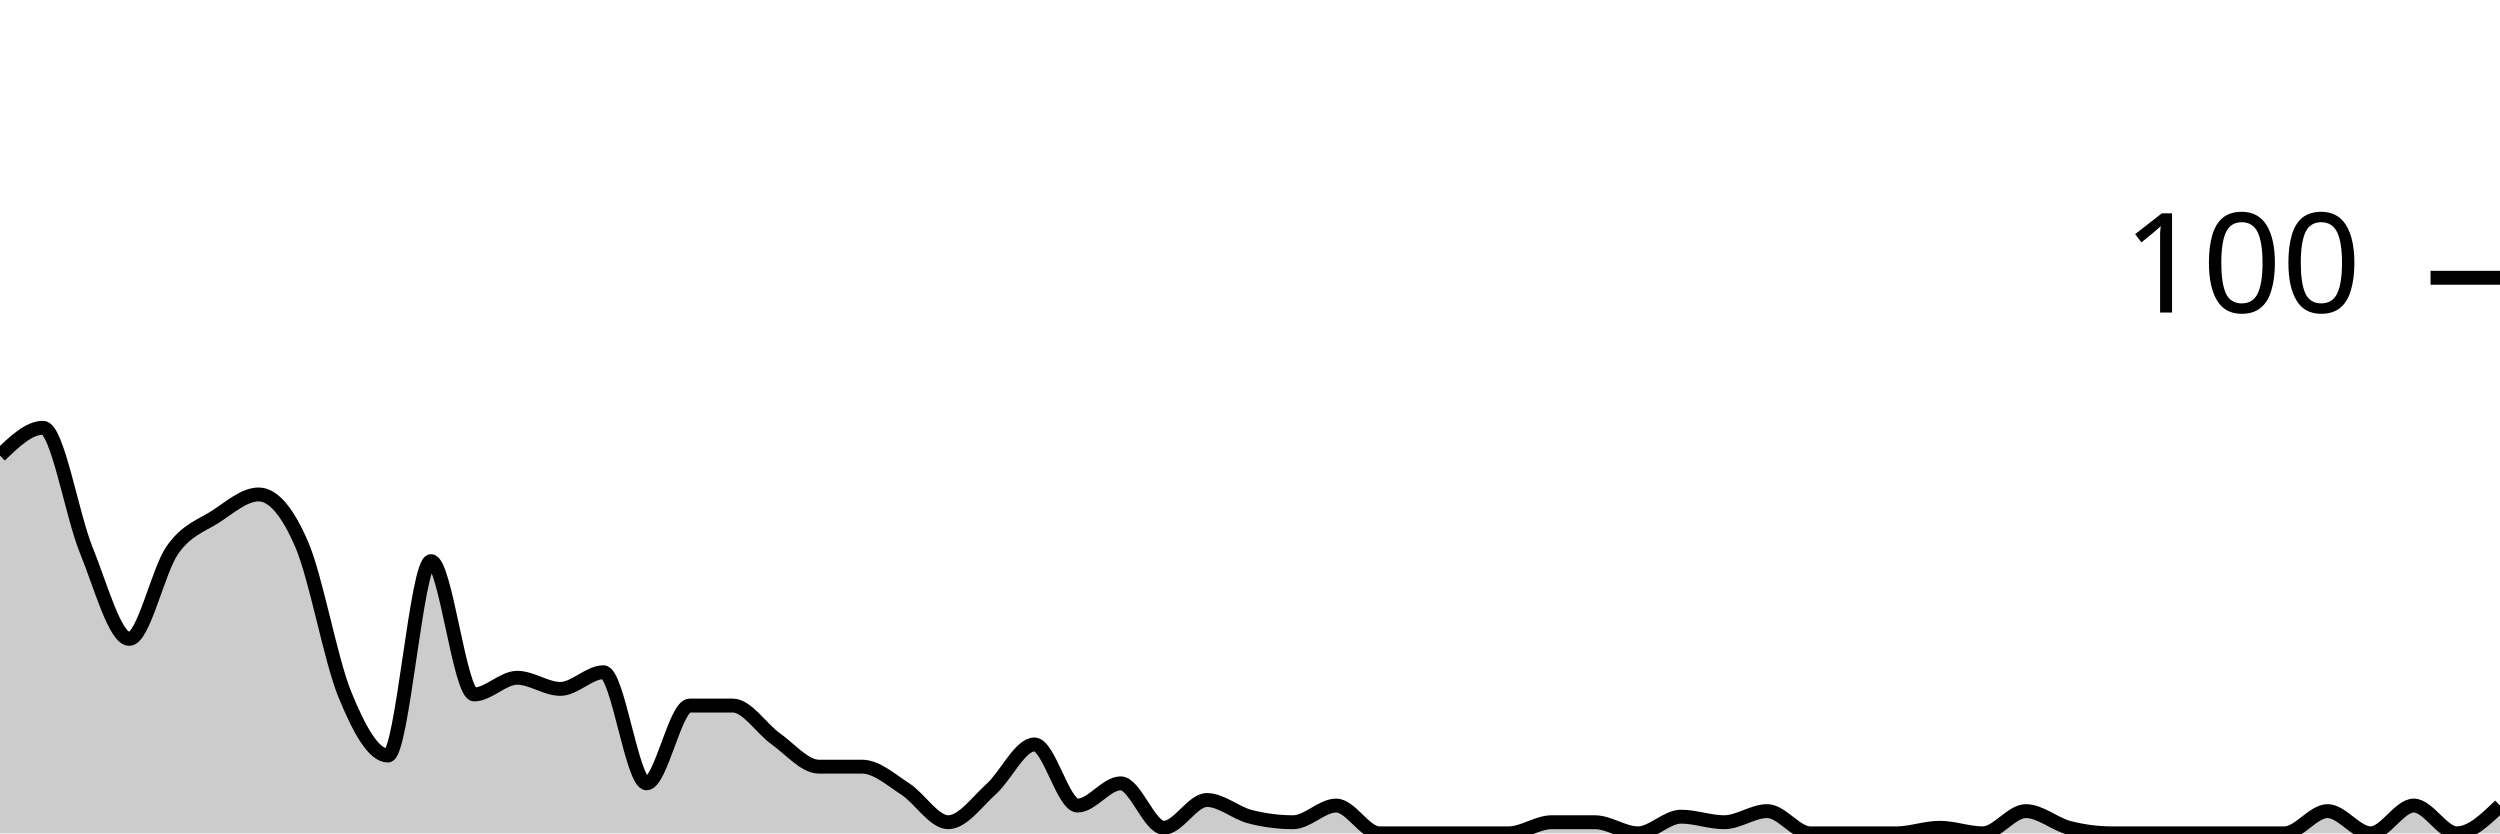
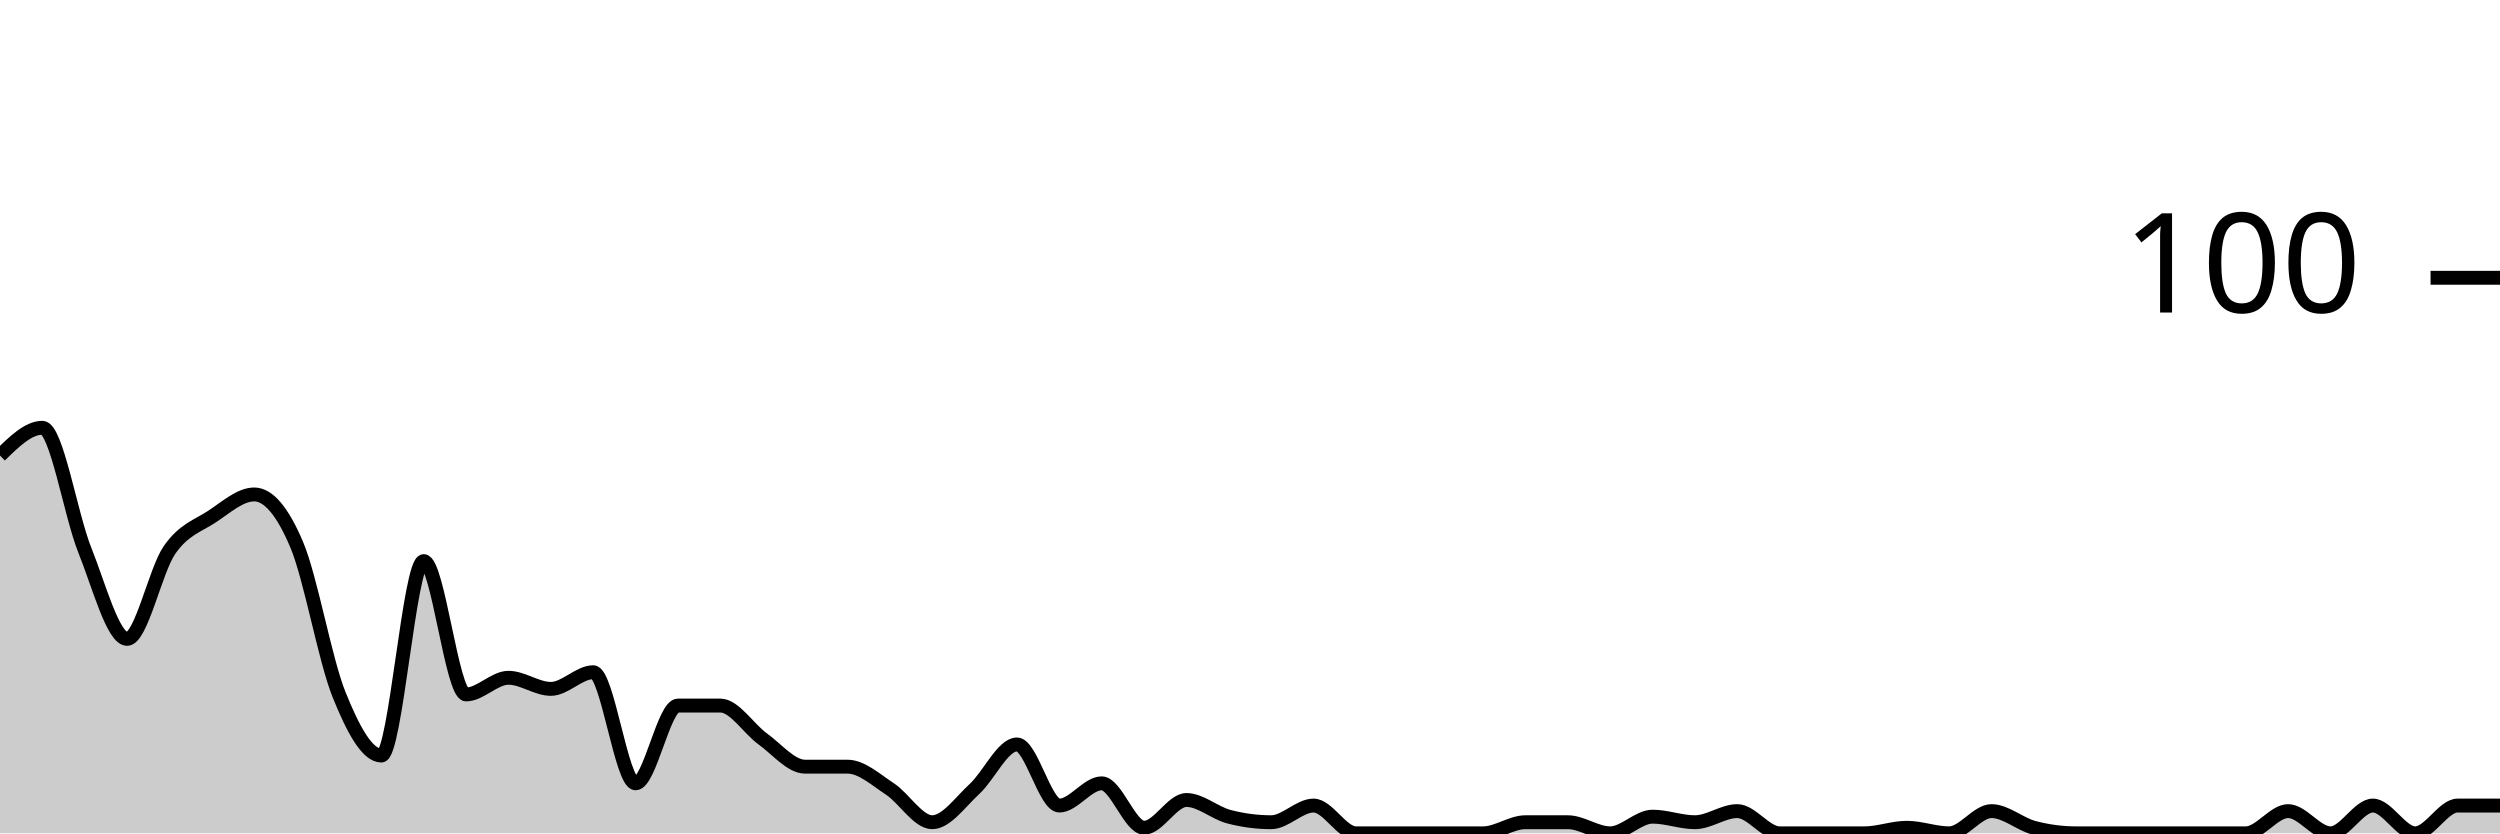
<svg xmlns="http://www.w3.org/2000/svg" viewBox="0 0 180 60">
  <g transform="translate(0,20)">
-     <path class="area" fill="rgba(0, 0, 0, 0.2)" d="M0,12.8C1.034,11.8,2.069,10.8,3.103,10.8C4.138,10.8,5.172,17.067,6.207,19.6C7.241,22.133,8.276,26,9.31,26C10.345,26,11.379,21.067,12.414,19.6C13.448,18.133,14.483,17.867,15.517,17.2C16.552,16.533,17.586,15.6,18.621,15.6C19.655,15.6,20.69,16.8,21.724,19.2C22.759,21.6,23.793,27.467,24.828,30C25.862,32.533,26.897,34.4,27.931,34.4C28.966,34.4,30,20.4,31.034,20.4C32.069,20.4,33.103,30,34.138,30C35.172,30,36.207,28.8,37.241,28.8C38.276,28.8,39.31,29.6,40.345,29.6C41.379,29.6,42.414,28.4,43.448,28.4C44.483,28.4,45.517,36.4,46.552,36.4C47.586,36.4,48.621,30.8,49.655,30.8C50.69,30.8,51.724,30.8,52.759,30.8C53.793,30.8,54.828,32.467,55.862,33.2C56.897,33.933,57.931,35.2,58.966,35.2C60,35.2,61.034,35.2,62.069,35.2C63.103,35.2,64.138,36.133,65.172,36.8C66.207,37.467,67.241,39.2,68.276,39.2C69.31,39.2,70.345,37.733,71.379,36.8C72.414,35.867,73.448,33.6,74.483,33.6C75.517,33.6,76.552,38,77.586,38C78.621,38,79.655,36.4,80.69,36.4C81.724,36.4,82.759,39.6,83.793,39.6C84.828,39.6,85.862,37.6,86.897,37.6C87.931,37.6,88.966,38.533,90,38.8C91.034,39.067,92.069,39.2,93.103,39.2C94.138,39.2,95.172,38,96.207,38C97.241,38,98.276,40,99.31,40C100.345,40,101.379,40,102.414,40C103.448,40,104.483,40,105.517,40C106.552,40,107.586,40,108.621,40C109.655,40,110.69,39.2,111.724,39.2C112.759,39.2,113.793,39.2,114.828,39.2C115.862,39.2,116.897,40,117.931,40C118.966,40,120,38.8,121.034,38.8C122.069,38.8,123.103,39.2,124.138,39.2C125.172,39.2,126.207,38.4,127.241,38.4C128.276,38.4,129.31,40,130.345,40C131.379,40,132.414,40,133.448,40C134.483,40,135.517,40,136.552,40C137.586,40,138.621,39.6,139.655,39.6C140.69,39.6,141.724,40,142.759,40C143.793,40,144.828,38.4,145.862,38.4C146.897,38.4,147.931,39.333,148.966,39.6C150,39.867,151.034,40,152.069,40C153.103,40,154.138,40,155.172,40C156.207,40,157.241,40,158.276,40C159.31,40,160.345,40,161.379,40C162.414,40,163.448,40,164.483,40C165.517,40,166.552,38.4,167.586,38.4C168.621,38.4,169.655,40,170.69,40C171.724,40,172.759,38,173.793,38C174.828,38,175.862,40,176.897,40C177.931,40,178.966,39,180,38L180,40C178.966,40,177.931,40,176.897,40C175.862,40,174.828,40,173.793,40C172.759,40,171.724,40,170.69,40C169.655,40,168.621,40,167.586,40C166.552,40,165.517,40,164.483,40C163.448,40,162.414,40,161.379,40C160.345,40,159.31,40,158.276,40C157.241,40,156.207,40,155.172,40C154.138,40,153.103,40,152.069,40C151.034,40,150,40,148.966,40C147.931,40,146.897,40,145.862,40C144.828,40,143.793,40,142.759,40C141.724,40,140.69,40,139.655,40C138.621,40,137.586,40,136.552,40C135.517,40,134.483,40,133.448,40C132.414,40,131.379,40,130.345,40C129.31,40,128.276,40,127.241,40C126.207,40,125.172,40,124.138,40C123.103,40,122.069,40,121.034,40C120,40,118.966,40,117.931,40C116.897,40,115.862,40,114.828,40C113.793,40,112.759,40,111.724,40C110.69,40,109.655,40,108.621,40C107.586,40,106.552,40,105.517,40C104.483,40,103.448,40,102.414,40C101.379,40,100.345,40,99.31,40C98.276,40,97.241,40,96.207,40C95.172,40,94.138,40,93.103,40C92.069,40,91.034,40,90,40C88.966,40,87.931,40,86.897,40C85.862,40,84.828,40,83.793,40C82.759,40,81.724,40,80.69,40C79.655,40,78.621,40,77.586,40C76.552,40,75.517,40,74.483,40C73.448,40,72.414,40,71.379,40C70.345,40,69.31,40,68.276,40C67.241,40,66.207,40,65.172,40C64.138,40,63.103,40,62.069,40C61.034,40,60,40,58.966,40C57.931,40,56.897,40,55.862,40C54.828,40,53.793,40,52.759,40C51.724,40,50.69,40,49.655,40C48.621,40,47.586,40,46.552,40C45.517,40,44.483,40,43.448,40C42.414,40,41.379,40,40.345,40C39.31,40,38.276,40,37.241,40C36.207,40,35.172,40,34.138,40C33.103,40,32.069,40,31.034,40C30,40,28.966,40,27.931,40C26.897,40,25.862,40,24.828,40C23.793,40,22.759,40,21.724,40C20.69,40,19.655,40,18.621,40C17.586,40,16.552,40,15.517,40C14.483,40,13.448,40,12.414,40C11.379,40,10.345,40,9.31,40C8.276,40,7.241,40,6.207,40C5.172,40,4.138,40,3.103,40C2.069,40,1.034,40,0,40Z" />
-     <path class="line" stroke="black" fill="none" d="M0,12.8C1.034,11.8,2.069,10.8,3.103,10.8C4.138,10.8,5.172,17.067,6.207,19.6C7.241,22.133,8.276,26,9.31,26C10.345,26,11.379,21.067,12.414,19.6C13.448,18.133,14.483,17.867,15.517,17.2C16.552,16.533,17.586,15.6,18.621,15.6C19.655,15.6,20.69,16.8,21.724,19.2C22.759,21.6,23.793,27.467,24.828,30C25.862,32.533,26.897,34.4,27.931,34.4C28.966,34.4,30,20.4,31.034,20.4C32.069,20.4,33.103,30,34.138,30C35.172,30,36.207,28.8,37.241,28.8C38.276,28.8,39.31,29.6,40.345,29.6C41.379,29.6,42.414,28.4,43.448,28.4C44.483,28.4,45.517,36.4,46.552,36.4C47.586,36.4,48.621,30.8,49.655,30.8C50.69,30.8,51.724,30.8,52.759,30.8C53.793,30.8,54.828,32.467,55.862,33.2C56.897,33.933,57.931,35.2,58.966,35.2C60,35.2,61.034,35.2,62.069,35.2C63.103,35.2,64.138,36.133,65.172,36.8C66.207,37.467,67.241,39.2,68.276,39.2C69.31,39.2,70.345,37.733,71.379,36.8C72.414,35.867,73.448,33.6,74.483,33.6C75.517,33.6,76.552,38,77.586,38C78.621,38,79.655,36.4,80.69,36.4C81.724,36.4,82.759,39.6,83.793,39.6C84.828,39.6,85.862,37.6,86.897,37.6C87.931,37.6,88.966,38.533,90,38.8C91.034,39.067,92.069,39.2,93.103,39.2C94.138,39.2,95.172,38,96.207,38C97.241,38,98.276,40,99.31,40C100.345,40,101.379,40,102.414,40C103.448,40,104.483,40,105.517,40C106.552,40,107.586,40,108.621,40C109.655,40,110.69,39.2,111.724,39.2C112.759,39.2,113.793,39.2,114.828,39.2C115.862,39.2,116.897,40,117.931,40C118.966,40,120,38.8,121.034,38.8C122.069,38.8,123.103,39.2,124.138,39.2C125.172,39.2,126.207,38.4,127.241,38.4C128.276,38.4,129.31,40,130.345,40C131.379,40,132.414,40,133.448,40C134.483,40,135.517,40,136.552,40C137.586,40,138.621,39.6,139.655,39.6C140.69,39.6,141.724,40,142.759,40C143.793,40,144.828,38.4,145.862,38.4C146.897,38.4,147.931,39.333,148.966,39.6C150,39.867,151.034,40,152.069,40C153.103,40,154.138,40,155.172,40C156.207,40,157.241,40,158.276,40C159.31,40,160.345,40,161.379,40C162.414,40,163.448,40,164.483,40C165.517,40,166.552,38.4,167.586,38.4C168.621,38.4,169.655,40,170.69,40C171.724,40,172.759,38,173.793,38C174.828,38,175.862,40,176.897,40C177.931,40,178.966,39,180,38" />
+     <path class="area" fill="rgba(0, 0, 0, 0.2)" d="M0,12.8C1.017,11.8,2.034,10.8,3.051,10.8C4.068,10.8,5.085,17.067,6.102,19.6C7.119,22.133,8.136,26,9.153,26C10.169,26,11.186,21.067,12.203,19.6C13.22,18.133,14.237,17.867,15.254,17.2C16.271,16.533,17.288,15.6,18.305,15.6C19.322,15.6,20.339,16.8,21.356,19.2C22.373,21.6,23.39,27.467,24.407,30C25.424,32.533,26.441,34.4,27.458,34.4C28.475,34.4,29.492,20.4,30.508,20.4C31.525,20.4,32.542,30,33.559,30C34.576,30,35.593,28.8,36.61,28.8C37.627,28.8,38.644,29.6,39.661,29.6C40.678,29.6,41.695,28.4,42.712,28.4C43.729,28.4,44.746,36.4,45.763,36.4C46.78,36.4,47.797,30.8,48.814,30.8C49.831,30.8,50.847,30.8,51.864,30.8C52.881,30.8,53.898,32.467,54.915,33.2C55.932,33.933,56.949,35.2,57.966,35.2C58.983,35.2,60,35.2,61.017,35.2C62.034,35.2,63.051,36.133,64.068,36.8C65.085,37.467,66.102,39.2,67.119,39.2C68.136,39.2,69.153,37.733,70.169,36.8C71.186,35.867,72.203,33.6,73.22,33.6C74.237,33.6,75.254,38,76.271,38C77.288,38,78.305,36.4,79.322,36.4C80.339,36.4,81.356,39.6,82.373,39.6C83.39,39.6,84.407,37.6,85.424,37.6C86.441,37.6,87.458,38.533,88.475,38.8C89.492,39.067,90.508,39.2,91.525,39.2C92.542,39.2,93.559,38,94.576,38C95.593,38,96.61,40,97.627,40C98.644,40,99.661,40,100.678,40C101.695,40,102.712,40,103.729,40C104.746,40,105.763,40,106.78,40C107.797,40,108.814,39.2,109.831,39.2C110.847,39.2,111.864,39.2,112.881,39.2C113.898,39.2,114.915,40,115.932,40C116.949,40,117.966,38.8,118.983,38.8C120,38.8,121.017,39.2,122.034,39.2C123.051,39.2,124.068,38.4,125.085,38.4C126.102,38.4,127.119,40,128.136,40C129.153,40,130.169,40,131.186,40C132.203,40,133.22,40,134.237,40C135.254,40,136.271,39.6,137.288,39.6C138.305,39.6,139.322,40,140.339,40C141.356,40,142.373,38.4,143.39,38.4C144.407,38.4,145.424,39.333,146.441,39.6C147.458,39.867,148.475,40,149.492,40C150.508,40,151.525,40,152.542,40C153.559,40,154.576,40,155.593,40C156.61,40,157.627,40,158.644,40C159.661,40,160.678,40,161.695,40C162.712,40,163.729,38.4,164.746,38.4C165.763,38.4,166.78,40,167.797,40C168.814,40,169.831,38,170.847,38C171.864,38,172.881,40,173.898,40C174.915,40,175.932,38,176.949,38C177.966,38,178.983,38,180,38L180,40C178.983,40,177.966,40,176.949,40C175.932,40,174.915,40,173.898,40C172.881,40,171.864,40,170.847,40C169.831,40,168.814,40,167.797,40C166.78,40,165.763,40,164.746,40C163.729,40,162.712,40,161.695,40C160.678,40,159.661,40,158.644,40C157.627,40,156.61,40,155.593,40C154.576,40,153.559,40,152.542,40C151.525,40,150.508,40,149.492,40C148.475,40,147.458,40,146.441,40C145.424,40,144.407,40,143.39,40C142.373,40,141.356,40,140.339,40C139.322,40,138.305,40,137.288,40C136.271,40,135.254,40,134.237,40C133.22,40,132.203,40,131.186,40C130.169,40,129.153,40,128.136,40C127.119,40,126.102,40,125.085,40C124.068,40,123.051,40,122.034,40C121.017,40,120,40,118.983,40C117.966,40,116.949,40,115.932,40C114.915,40,113.898,40,112.881,40C111.864,40,110.847,40,109.831,40C108.814,40,107.797,40,106.78,40C105.763,40,104.746,40,103.729,40C102.712,40,101.695,40,100.678,40C99.661,40,98.644,40,97.627,40C96.61,40,95.593,40,94.576,40C93.559,40,92.542,40,91.525,40C90.508,40,89.492,40,88.475,40C87.458,40,86.441,40,85.424,40C84.407,40,83.39,40,82.373,40C81.356,40,80.339,40,79.322,40C78.305,40,77.288,40,76.271,40C75.254,40,74.237,40,73.22,40C72.203,40,71.186,40,70.169,40C69.153,40,68.136,40,67.119,40C66.102,40,65.085,40,64.068,40C63.051,40,62.034,40,61.017,40C60,40,58.983,40,57.966,40C56.949,40,55.932,40,54.915,40C53.898,40,52.881,40,51.864,40C50.847,40,49.831,40,48.814,40C47.797,40,46.78,40,45.763,40C44.746,40,43.729,40,42.712,40C41.695,40,40.678,40,39.661,40C38.644,40,37.627,40,36.61,40C35.593,40,34.576,40,33.559,40C32.542,40,31.525,40,30.508,40C29.492,40,28.475,40,27.458,40C26.441,40,25.424,40,24.407,40C23.39,40,22.373,40,21.356,40C20.339,40,19.322,40,18.305,40C17.288,40,16.271,40,15.254,40C14.237,40,13.22,40,12.203,40C11.186,40,10.169,40,9.153,40C8.136,40,7.119,40,6.102,40C5.085,40,4.068,40,3.051,40C2.034,40,1.017,40,0,40Z" />
+     <path class="line" stroke="black" fill="none" d="M0,12.8C1.017,11.8,2.034,10.8,3.051,10.8C4.068,10.8,5.085,17.067,6.102,19.6C7.119,22.133,8.136,26,9.153,26C10.169,26,11.186,21.067,12.203,19.6C13.22,18.133,14.237,17.867,15.254,17.2C16.271,16.533,17.288,15.6,18.305,15.6C19.322,15.6,20.339,16.8,21.356,19.2C22.373,21.6,23.39,27.467,24.407,30C25.424,32.533,26.441,34.4,27.458,34.4C28.475,34.4,29.492,20.4,30.508,20.4C31.525,20.4,32.542,30,33.559,30C34.576,30,35.593,28.8,36.61,28.8C37.627,28.8,38.644,29.6,39.661,29.6C40.678,29.6,41.695,28.4,42.712,28.4C43.729,28.4,44.746,36.4,45.763,36.4C46.78,36.4,47.797,30.8,48.814,30.8C49.831,30.8,50.847,30.8,51.864,30.8C52.881,30.8,53.898,32.467,54.915,33.2C55.932,33.933,56.949,35.2,57.966,35.2C58.983,35.2,60,35.2,61.017,35.2C62.034,35.2,63.051,36.133,64.068,36.8C65.085,37.467,66.102,39.2,67.119,39.2C68.136,39.2,69.153,37.733,70.169,36.8C71.186,35.867,72.203,33.6,73.22,33.6C74.237,33.6,75.254,38,76.271,38C77.288,38,78.305,36.4,79.322,36.4C80.339,36.4,81.356,39.6,82.373,39.6C83.39,39.6,84.407,37.6,85.424,37.6C86.441,37.6,87.458,38.533,88.475,38.8C89.492,39.067,90.508,39.2,91.525,39.2C92.542,39.2,93.559,38,94.576,38C95.593,38,96.61,40,97.627,40C98.644,40,99.661,40,100.678,40C101.695,40,102.712,40,103.729,40C104.746,40,105.763,40,106.78,40C107.797,40,108.814,39.2,109.831,39.2C110.847,39.2,111.864,39.2,112.881,39.2C113.898,39.2,114.915,40,115.932,40C116.949,40,117.966,38.8,118.983,38.8C120,38.8,121.017,39.2,122.034,39.2C123.051,39.2,124.068,38.4,125.085,38.4C126.102,38.4,127.119,40,128.136,40C129.153,40,130.169,40,131.186,40C132.203,40,133.22,40,134.237,40C135.254,40,136.271,39.6,137.288,39.6C138.305,39.6,139.322,40,140.339,40C141.356,40,142.373,38.4,143.39,38.4C144.407,38.4,145.424,39.333,146.441,39.6C147.458,39.867,148.475,40,149.492,40C150.508,40,151.525,40,152.542,40C153.559,40,154.576,40,155.593,40C156.61,40,157.627,40,158.644,40C159.661,40,160.678,40,161.695,40C162.712,40,163.729,38.4,164.746,38.4C165.763,38.4,166.78,40,167.797,40C168.814,40,169.831,38,170.847,38C171.864,38,172.881,40,173.898,40C174.915,40,175.932,38,176.949,38C177.966,38,178.983,38,180,38" />
    <path class="axis-ceiling" stroke-width="1" stroke="black" fill="none" d="M175,0L180,0" />
    <text class="axis-ceiling-label" font-family="sans-serif" text-anchor="end" font-size="10px" x="170" y="2.5">100</text>
  </g>
</svg>
